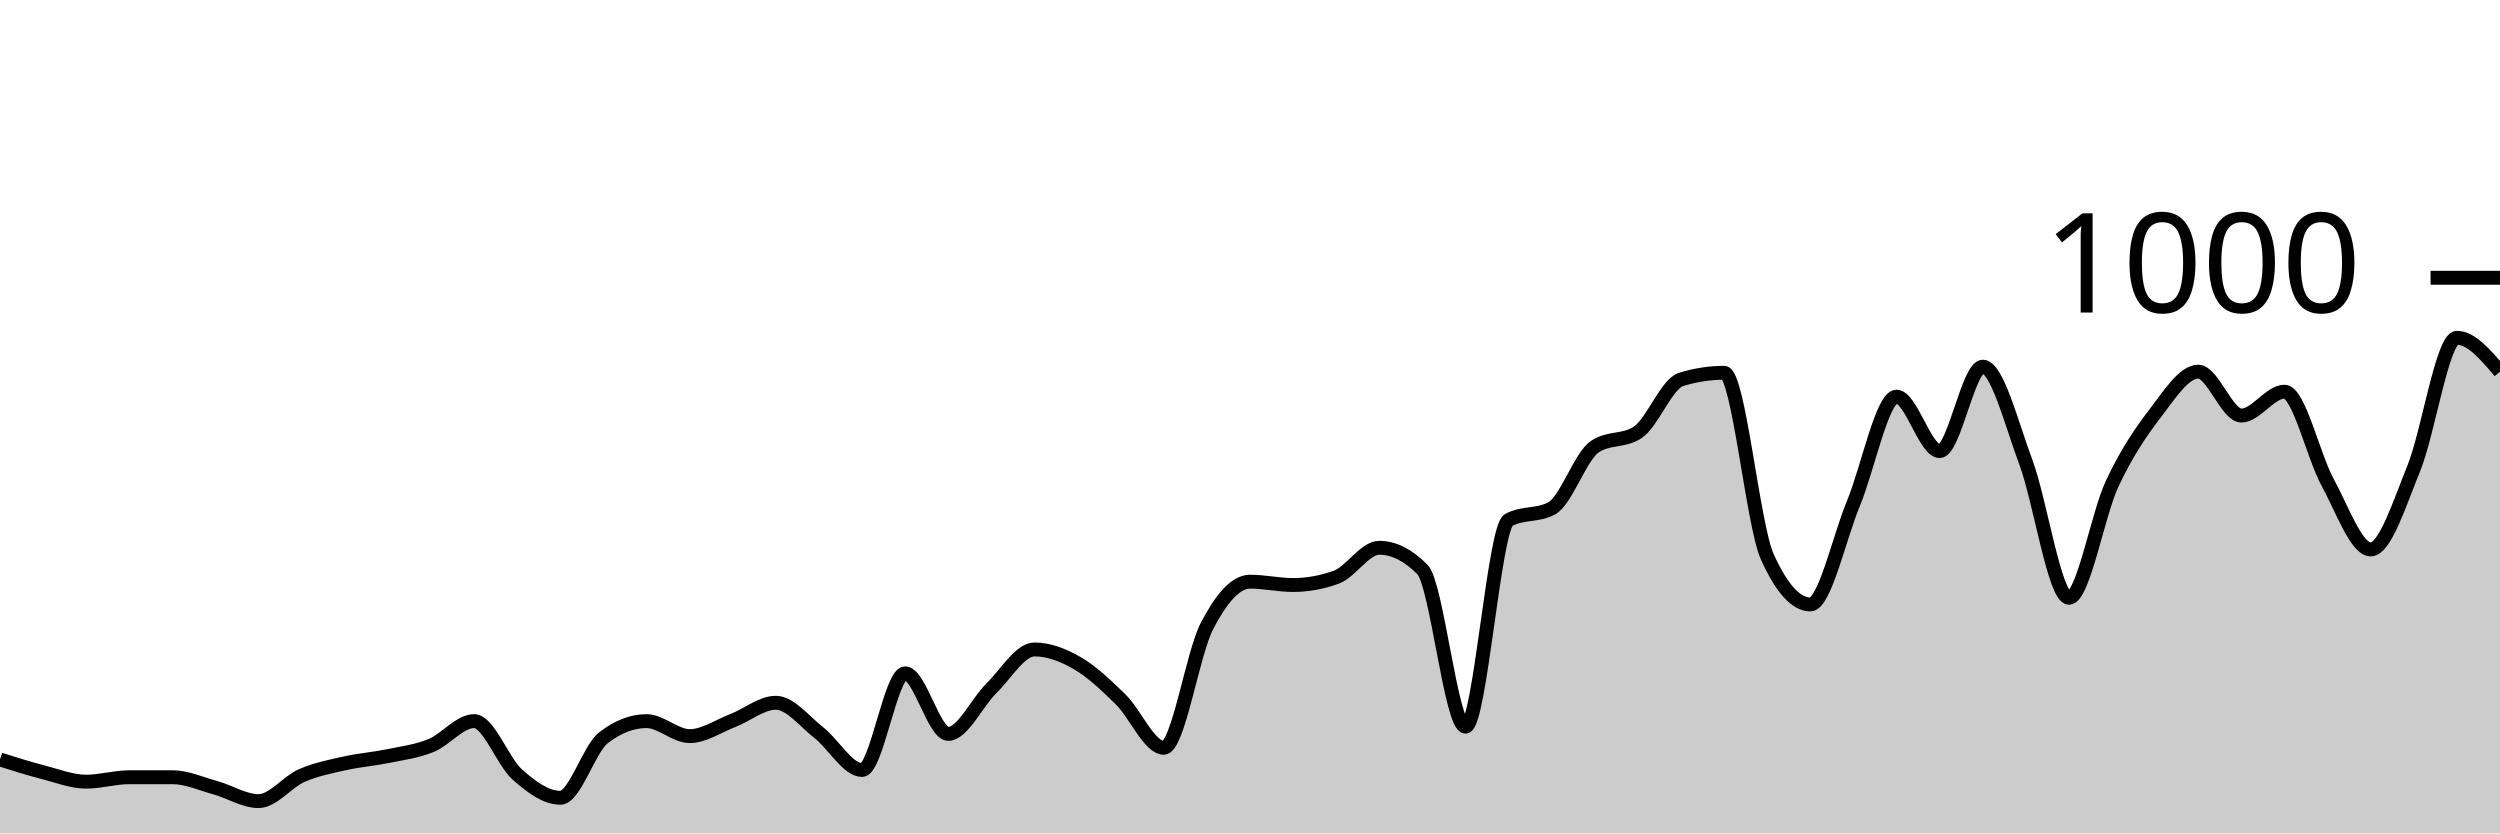
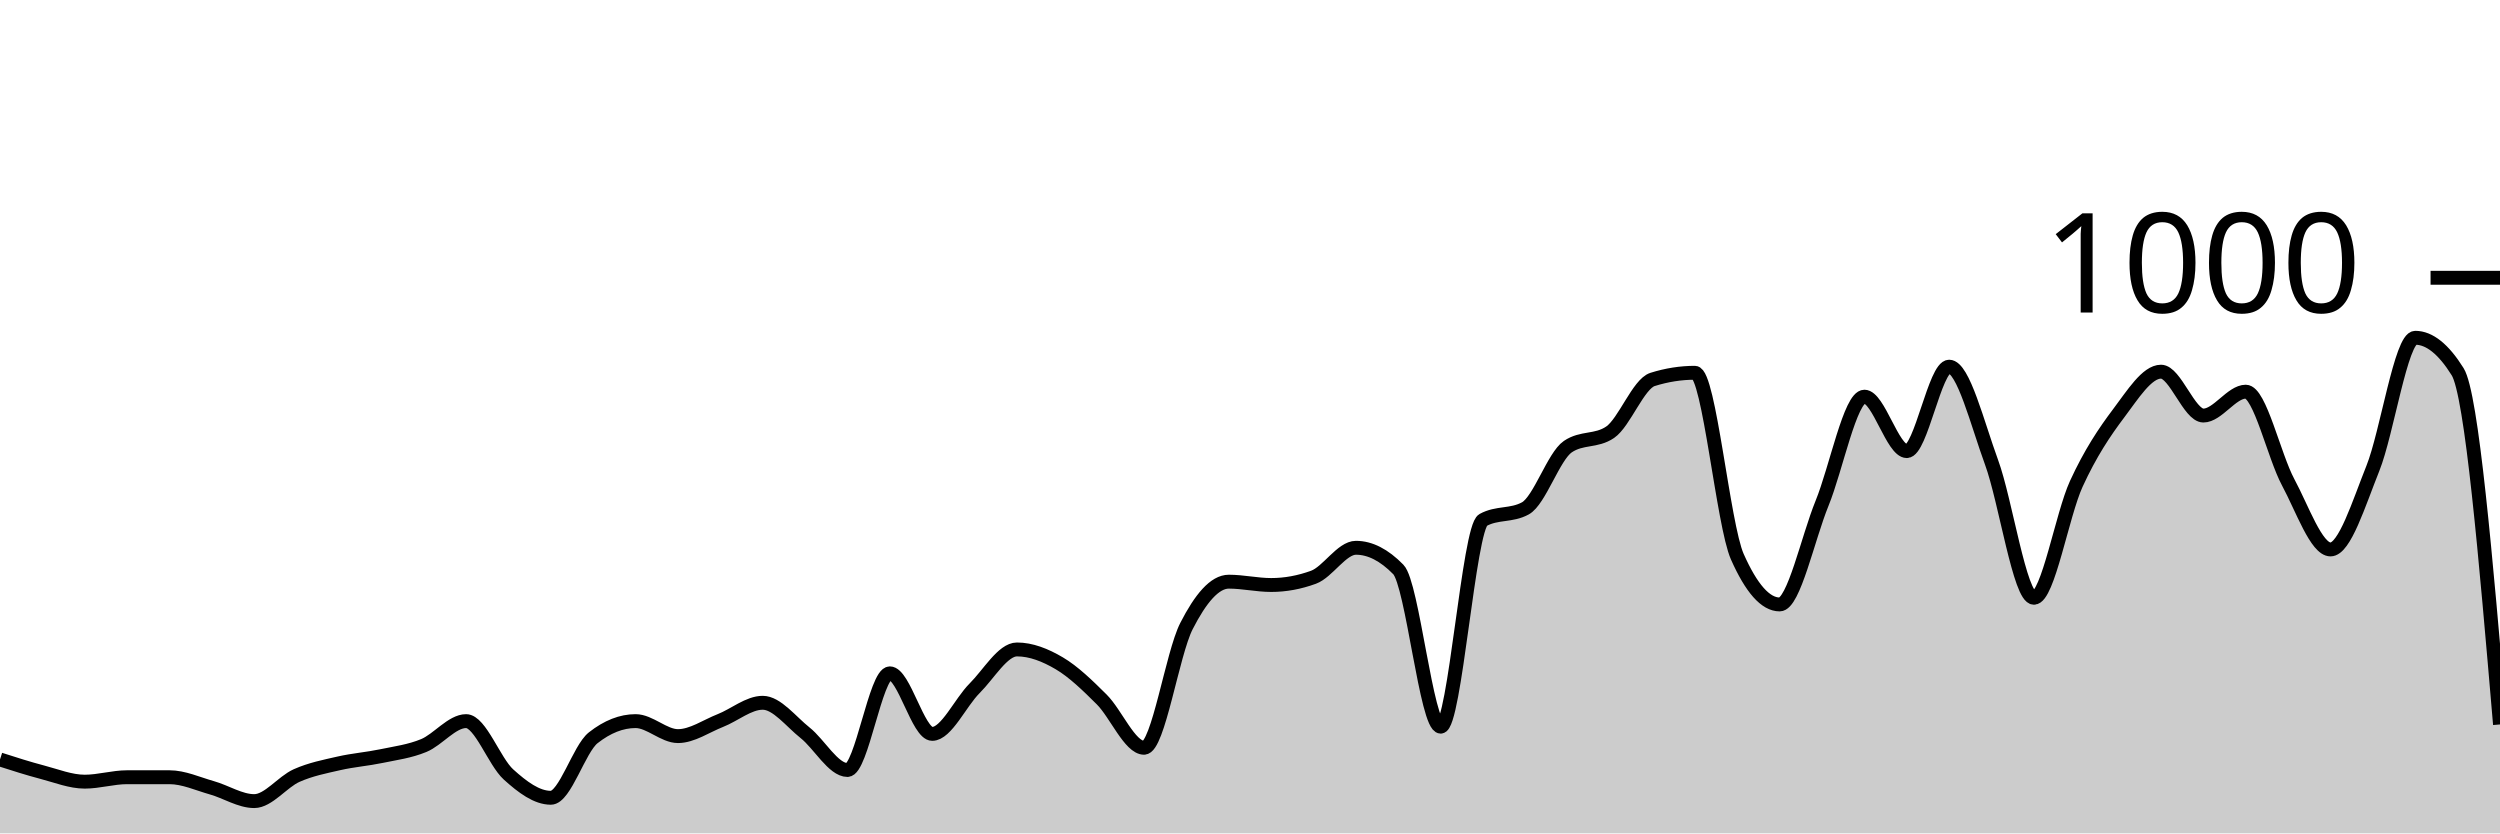
<svg xmlns="http://www.w3.org/2000/svg" viewBox="0 0 180 60">
  <g transform="translate(0,20)">
-     <path class="area" fill="rgba(0, 0, 0, 0.2)" d="M0,34.68C1.034,35.007,2.069,35.333,3.103,35.6C4.138,35.867,5.172,36.28,6.207,36.28C7.241,36.28,8.276,35.96,9.31,35.96C10.345,35.96,11.379,35.96,12.414,35.96C13.448,35.96,14.483,36.433,15.517,36.72C16.552,37.007,17.586,37.68,18.621,37.68C19.655,37.68,20.69,36.293,21.724,35.84C22.759,35.387,23.793,35.193,24.828,34.96C25.862,34.727,26.897,34.653,27.931,34.44C28.966,34.227,30,34.1,31.034,33.68C32.069,33.26,33.103,31.92,34.138,31.92C35.172,31.92,36.207,34.84,37.241,35.76C38.276,36.68,39.31,37.44,40.345,37.44C41.379,37.44,42.414,33.92,43.448,33.12C44.483,32.32,45.517,31.92,46.552,31.92C47.586,31.92,48.621,33,49.655,33C50.69,33,51.724,32.28,52.759,31.88C53.793,31.48,54.828,30.6,55.862,30.6C56.897,30.6,57.931,31.953,58.966,32.76C60,33.567,61.034,35.44,62.069,35.44C63.103,35.44,64.138,28.48,65.172,28.48C66.207,28.48,67.241,32.84,68.276,32.84C69.31,32.84,70.345,30.573,71.379,29.56C72.414,28.547,73.448,26.76,74.483,26.76C75.517,26.76,76.552,27.16,77.586,27.76C78.621,28.36,79.655,29.347,80.69,30.36C81.724,31.373,82.759,33.84,83.793,33.84C84.828,33.84,85.862,27.073,86.897,25.08C87.931,23.087,88.966,21.88,90,21.88C91.034,21.88,92.069,22.12,93.103,22.12C94.138,22.12,95.172,21.933,96.207,21.56C97.241,21.187,98.276,19.44,99.31,19.44C100.345,19.44,101.379,19.96,102.414,21C103.448,22.04,104.483,32.32,105.517,32.32C106.552,32.32,107.586,18,108.621,17.44C109.655,16.88,110.69,17.16,111.724,16.6C112.759,16.04,113.793,12.853,114.828,12.16C115.862,11.467,116.897,11.813,117.931,11.12C118.966,10.427,120,7.64,121.034,7.32C122.069,7,123.103,6.84,124.138,6.84C125.172,6.84,126.207,17.787,127.241,20.08C128.276,22.373,129.31,23.52,130.345,23.52C131.379,23.52,132.414,18.733,133.448,16.24C134.483,13.747,135.517,8.56,136.552,8.56C137.586,8.56,138.621,12.48,139.655,12.48C140.69,12.48,141.724,6.4,142.759,6.4C143.793,6.4,144.828,10.507,145.862,13.28C146.897,16.053,147.931,23.04,148.966,23.04C150,23.04,151.034,17.053,152.069,14.84C153.103,12.627,154.138,11.107,155.172,9.76C156.207,8.413,157.241,6.76,158.276,6.76C159.31,6.76,160.345,9.92,161.379,9.92C162.414,9.92,163.448,8.2,164.483,8.2C165.517,8.2,166.552,12.827,167.586,14.72C168.621,16.613,169.655,19.56,170.69,19.56C171.724,19.56,172.759,16.26,173.793,13.72C174.828,11.18,175.862,4.32,176.897,4.32C177.931,4.32,178.966,5.54,180,6.76L180,40C178.966,40,177.931,40,176.897,40C175.862,40,174.828,40,173.793,40C172.759,40,171.724,40,170.69,40C169.655,40,168.621,40,167.586,40C166.552,40,165.517,40,164.483,40C163.448,40,162.414,40,161.379,40C160.345,40,159.31,40,158.276,40C157.241,40,156.207,40,155.172,40C154.138,40,153.103,40,152.069,40C151.034,40,150,40,148.966,40C147.931,40,146.897,40,145.862,40C144.828,40,143.793,40,142.759,40C141.724,40,140.69,40,139.655,40C138.621,40,137.586,40,136.552,40C135.517,40,134.483,40,133.448,40C132.414,40,131.379,40,130.345,40C129.31,40,128.276,40,127.241,40C126.207,40,125.172,40,124.138,40C123.103,40,122.069,40,121.034,40C120,40,118.966,40,117.931,40C116.897,40,115.862,40,114.828,40C113.793,40,112.759,40,111.724,40C110.69,40,109.655,40,108.621,40C107.586,40,106.552,40,105.517,40C104.483,40,103.448,40,102.414,40C101.379,40,100.345,40,99.31,40C98.276,40,97.241,40,96.207,40C95.172,40,94.138,40,93.103,40C92.069,40,91.034,40,90,40C88.966,40,87.931,40,86.897,40C85.862,40,84.828,40,83.793,40C82.759,40,81.724,40,80.69,40C79.655,40,78.621,40,77.586,40C76.552,40,75.517,40,74.483,40C73.448,40,72.414,40,71.379,40C70.345,40,69.31,40,68.276,40C67.241,40,66.207,40,65.172,40C64.138,40,63.103,40,62.069,40C61.034,40,60,40,58.966,40C57.931,40,56.897,40,55.862,40C54.828,40,53.793,40,52.759,40C51.724,40,50.69,40,49.655,40C48.621,40,47.586,40,46.552,40C45.517,40,44.483,40,43.448,40C42.414,40,41.379,40,40.345,40C39.31,40,38.276,40,37.241,40C36.207,40,35.172,40,34.138,40C33.103,40,32.069,40,31.034,40C30,40,28.966,40,27.931,40C26.897,40,25.862,40,24.828,40C23.793,40,22.759,40,21.724,40C20.69,40,19.655,40,18.621,40C17.586,40,16.552,40,15.517,40C14.483,40,13.448,40,12.414,40C11.379,40,10.345,40,9.31,40C8.276,40,7.241,40,6.207,40C5.172,40,4.138,40,3.103,40C2.069,40,1.034,40,0,40Z" />
-     <path class="line" stroke="black" fill="none" d="M0,34.68C1.034,35.007,2.069,35.333,3.103,35.6C4.138,35.867,5.172,36.28,6.207,36.28C7.241,36.28,8.276,35.96,9.31,35.96C10.345,35.96,11.379,35.96,12.414,35.96C13.448,35.96,14.483,36.433,15.517,36.72C16.552,37.007,17.586,37.68,18.621,37.68C19.655,37.68,20.69,36.293,21.724,35.84C22.759,35.387,23.793,35.193,24.828,34.96C25.862,34.727,26.897,34.653,27.931,34.44C28.966,34.227,30,34.1,31.034,33.68C32.069,33.26,33.103,31.92,34.138,31.92C35.172,31.92,36.207,34.84,37.241,35.76C38.276,36.68,39.31,37.44,40.345,37.44C41.379,37.44,42.414,33.92,43.448,33.12C44.483,32.32,45.517,31.92,46.552,31.92C47.586,31.92,48.621,33,49.655,33C50.69,33,51.724,32.28,52.759,31.88C53.793,31.48,54.828,30.6,55.862,30.6C56.897,30.6,57.931,31.953,58.966,32.76C60,33.567,61.034,35.44,62.069,35.44C63.103,35.44,64.138,28.48,65.172,28.48C66.207,28.48,67.241,32.84,68.276,32.84C69.31,32.84,70.345,30.573,71.379,29.56C72.414,28.547,73.448,26.76,74.483,26.76C75.517,26.76,76.552,27.16,77.586,27.76C78.621,28.36,79.655,29.347,80.69,30.36C81.724,31.373,82.759,33.84,83.793,33.84C84.828,33.84,85.862,27.073,86.897,25.08C87.931,23.087,88.966,21.88,90,21.88C91.034,21.88,92.069,22.12,93.103,22.12C94.138,22.12,95.172,21.933,96.207,21.56C97.241,21.187,98.276,19.44,99.31,19.44C100.345,19.44,101.379,19.96,102.414,21C103.448,22.04,104.483,32.32,105.517,32.32C106.552,32.32,107.586,18,108.621,17.44C109.655,16.88,110.69,17.16,111.724,16.6C112.759,16.04,113.793,12.853,114.828,12.16C115.862,11.467,116.897,11.813,117.931,11.12C118.966,10.427,120,7.64,121.034,7.32C122.069,7,123.103,6.84,124.138,6.84C125.172,6.84,126.207,17.787,127.241,20.08C128.276,22.373,129.31,23.52,130.345,23.52C131.379,23.52,132.414,18.733,133.448,16.24C134.483,13.747,135.517,8.56,136.552,8.56C137.586,8.56,138.621,12.48,139.655,12.48C140.69,12.48,141.724,6.4,142.759,6.4C143.793,6.4,144.828,10.507,145.862,13.28C146.897,16.053,147.931,23.04,148.966,23.04C150,23.04,151.034,17.053,152.069,14.84C153.103,12.627,154.138,11.107,155.172,9.76C156.207,8.413,157.241,6.76,158.276,6.76C159.31,6.76,160.345,9.92,161.379,9.92C162.414,9.92,163.448,8.2,164.483,8.2C165.517,8.2,166.552,12.827,167.586,14.72C168.621,16.613,169.655,19.56,170.69,19.56C171.724,19.56,172.759,16.26,173.793,13.72C174.828,11.18,175.862,4.32,176.897,4.32C177.931,4.32,178.966,5.54,180,6.76" />
+     <path class="area" fill="rgba(0, 0, 0, 0.2)" d="M0,34.68C1.017,35.007,2.034,35.333,3.051,35.6C4.068,35.867,5.085,36.28,6.102,36.28C7.119,36.28,8.136,35.96,9.153,35.96C10.169,35.96,11.186,35.96,12.203,35.96C13.22,35.96,14.237,36.433,15.254,36.72C16.271,37.007,17.288,37.68,18.305,37.68C19.322,37.68,20.339,36.293,21.356,35.84C22.373,35.387,23.39,35.193,24.407,34.96C25.424,34.727,26.441,34.653,27.458,34.44C28.475,34.227,29.492,34.1,30.508,33.68C31.525,33.26,32.542,31.92,33.559,31.92C34.576,31.92,35.593,34.84,36.61,35.76C37.627,36.68,38.644,37.44,39.661,37.44C40.678,37.44,41.695,33.92,42.712,33.12C43.729,32.32,44.746,31.92,45.763,31.92C46.78,31.92,47.797,33,48.814,33C49.831,33,50.847,32.28,51.864,31.88C52.881,31.48,53.898,30.6,54.915,30.6C55.932,30.6,56.949,31.953,57.966,32.76C58.983,33.567,60,35.44,61.017,35.44C62.034,35.44,63.051,28.48,64.068,28.48C65.085,28.48,66.102,32.84,67.119,32.84C68.136,32.84,69.153,30.573,70.169,29.56C71.186,28.547,72.203,26.76,73.22,26.76C74.237,26.76,75.254,27.16,76.271,27.76C77.288,28.36,78.305,29.347,79.322,30.36C80.339,31.373,81.356,33.84,82.373,33.84C83.39,33.84,84.407,27.073,85.424,25.08C86.441,23.087,87.458,21.88,88.475,21.88C89.492,21.88,90.508,22.12,91.525,22.12C92.542,22.12,93.559,21.933,94.576,21.56C95.593,21.187,96.61,19.44,97.627,19.44C98.644,19.44,99.661,19.96,100.678,21C101.695,22.04,102.712,32.32,103.729,32.32C104.746,32.32,105.763,18,106.78,17.44C107.797,16.88,108.814,17.16,109.831,16.6C110.847,16.04,111.864,12.853,112.881,12.16C113.898,11.467,114.915,11.813,115.932,11.12C116.949,10.427,117.966,7.64,118.983,7.32C120,7,121.017,6.84,122.034,6.84C123.051,6.84,124.068,17.787,125.085,20.08C126.102,22.373,127.119,23.52,128.136,23.52C129.153,23.52,130.169,18.733,131.186,16.24C132.203,13.747,133.22,8.56,134.237,8.56C135.254,8.56,136.271,12.48,137.288,12.48C138.305,12.48,139.322,6.4,140.339,6.4C141.356,6.4,142.373,10.507,143.39,13.28C144.407,16.053,145.424,23.04,146.441,23.04C147.458,23.04,148.475,17.053,149.492,14.84C150.508,12.627,151.525,11.107,152.542,9.76C153.559,8.413,154.576,6.76,155.593,6.76C156.61,6.76,157.627,9.92,158.644,9.92C159.661,9.92,160.678,8.2,161.695,8.2C162.712,8.2,163.729,12.827,164.746,14.72C165.763,16.613,166.78,19.56,167.797,19.56C168.814,19.56,169.831,16.26,170.847,13.72C171.864,11.18,172.881,4.32,173.898,4.32C174.915,4.32,175.932,5.133,176.949,6.76C177.966,8.387,178.983,20.273,180,32.16L180,40C178.983,40,177.966,40,176.949,40C175.932,40,174.915,40,173.898,40C172.881,40,171.864,40,170.847,40C169.831,40,168.814,40,167.797,40C166.78,40,165.763,40,164.746,40C163.729,40,162.712,40,161.695,40C160.678,40,159.661,40,158.644,40C157.627,40,156.61,40,155.593,40C154.576,40,153.559,40,152.542,40C151.525,40,150.508,40,149.492,40C148.475,40,147.458,40,146.441,40C145.424,40,144.407,40,143.39,40C142.373,40,141.356,40,140.339,40C139.322,40,138.305,40,137.288,40C136.271,40,135.254,40,134.237,40C133.22,40,132.203,40,131.186,40C130.169,40,129.153,40,128.136,40C127.119,40,126.102,40,125.085,40C124.068,40,123.051,40,122.034,40C121.017,40,120,40,118.983,40C117.966,40,116.949,40,115.932,40C114.915,40,113.898,40,112.881,40C111.864,40,110.847,40,109.831,40C108.814,40,107.797,40,106.78,40C105.763,40,104.746,40,103.729,40C102.712,40,101.695,40,100.678,40C99.661,40,98.644,40,97.627,40C96.61,40,95.593,40,94.576,40C93.559,40,92.542,40,91.525,40C90.508,40,89.492,40,88.475,40C87.458,40,86.441,40,85.424,40C84.407,40,83.39,40,82.373,40C81.356,40,80.339,40,79.322,40C78.305,40,77.288,40,76.271,40C75.254,40,74.237,40,73.22,40C72.203,40,71.186,40,70.169,40C69.153,40,68.136,40,67.119,40C66.102,40,65.085,40,64.068,40C63.051,40,62.034,40,61.017,40C60,40,58.983,40,57.966,40C56.949,40,55.932,40,54.915,40C53.898,40,52.881,40,51.864,40C50.847,40,49.831,40,48.814,40C47.797,40,46.78,40,45.763,40C44.746,40,43.729,40,42.712,40C41.695,40,40.678,40,39.661,40C38.644,40,37.627,40,36.61,40C35.593,40,34.576,40,33.559,40C32.542,40,31.525,40,30.508,40C29.492,40,28.475,40,27.458,40C26.441,40,25.424,40,24.407,40C23.39,40,22.373,40,21.356,40C20.339,40,19.322,40,18.305,40C17.288,40,16.271,40,15.254,40C14.237,40,13.22,40,12.203,40C11.186,40,10.169,40,9.153,40C8.136,40,7.119,40,6.102,40C5.085,40,4.068,40,3.051,40C2.034,40,1.017,40,0,40Z" />
+     <path class="line" stroke="black" fill="none" d="M0,34.68C1.017,35.007,2.034,35.333,3.051,35.6C4.068,35.867,5.085,36.28,6.102,36.28C7.119,36.28,8.136,35.96,9.153,35.96C10.169,35.96,11.186,35.96,12.203,35.96C13.22,35.96,14.237,36.433,15.254,36.72C16.271,37.007,17.288,37.68,18.305,37.68C19.322,37.68,20.339,36.293,21.356,35.84C22.373,35.387,23.39,35.193,24.407,34.96C25.424,34.727,26.441,34.653,27.458,34.44C28.475,34.227,29.492,34.1,30.508,33.68C31.525,33.26,32.542,31.92,33.559,31.92C34.576,31.92,35.593,34.84,36.61,35.76C37.627,36.68,38.644,37.44,39.661,37.44C40.678,37.44,41.695,33.92,42.712,33.12C43.729,32.32,44.746,31.92,45.763,31.92C46.78,31.92,47.797,33,48.814,33C49.831,33,50.847,32.28,51.864,31.88C52.881,31.48,53.898,30.6,54.915,30.6C55.932,30.6,56.949,31.953,57.966,32.76C58.983,33.567,60,35.44,61.017,35.44C62.034,35.44,63.051,28.48,64.068,28.48C65.085,28.48,66.102,32.84,67.119,32.84C68.136,32.84,69.153,30.573,70.169,29.56C71.186,28.547,72.203,26.76,73.22,26.76C74.237,26.76,75.254,27.16,76.271,27.76C77.288,28.36,78.305,29.347,79.322,30.36C80.339,31.373,81.356,33.84,82.373,33.84C83.39,33.84,84.407,27.073,85.424,25.08C86.441,23.087,87.458,21.88,88.475,21.88C89.492,21.88,90.508,22.12,91.525,22.12C92.542,22.12,93.559,21.933,94.576,21.56C95.593,21.187,96.61,19.44,97.627,19.44C98.644,19.44,99.661,19.96,100.678,21C101.695,22.04,102.712,32.32,103.729,32.32C104.746,32.32,105.763,18,106.78,17.44C107.797,16.88,108.814,17.16,109.831,16.6C110.847,16.04,111.864,12.853,112.881,12.16C113.898,11.467,114.915,11.813,115.932,11.12C116.949,10.427,117.966,7.64,118.983,7.32C120,7,121.017,6.84,122.034,6.84C123.051,6.84,124.068,17.787,125.085,20.08C126.102,22.373,127.119,23.52,128.136,23.52C129.153,23.52,130.169,18.733,131.186,16.24C132.203,13.747,133.22,8.56,134.237,8.56C135.254,8.56,136.271,12.48,137.288,12.48C138.305,12.48,139.322,6.4,140.339,6.4C141.356,6.4,142.373,10.507,143.39,13.28C144.407,16.053,145.424,23.04,146.441,23.04C147.458,23.04,148.475,17.053,149.492,14.84C150.508,12.627,151.525,11.107,152.542,9.76C153.559,8.413,154.576,6.76,155.593,6.76C156.61,6.76,157.627,9.92,158.644,9.92C159.661,9.92,160.678,8.2,161.695,8.2C162.712,8.2,163.729,12.827,164.746,14.72C165.763,16.613,166.78,19.56,167.797,19.56C168.814,19.56,169.831,16.26,170.847,13.72C171.864,11.18,172.881,4.32,173.898,4.32C174.915,4.32,175.932,5.133,176.949,6.76C177.966,8.387,178.983,20.273,180,32.16" />
    <path class="axis-ceiling" stroke-width="1" stroke="black" fill="none" d="M175,0L180,0" />
    <text class="axis-ceiling-label" font-family="sans-serif" text-anchor="end" font-size="10px" x="170" y="2.5">1000</text>
  </g>
</svg>
